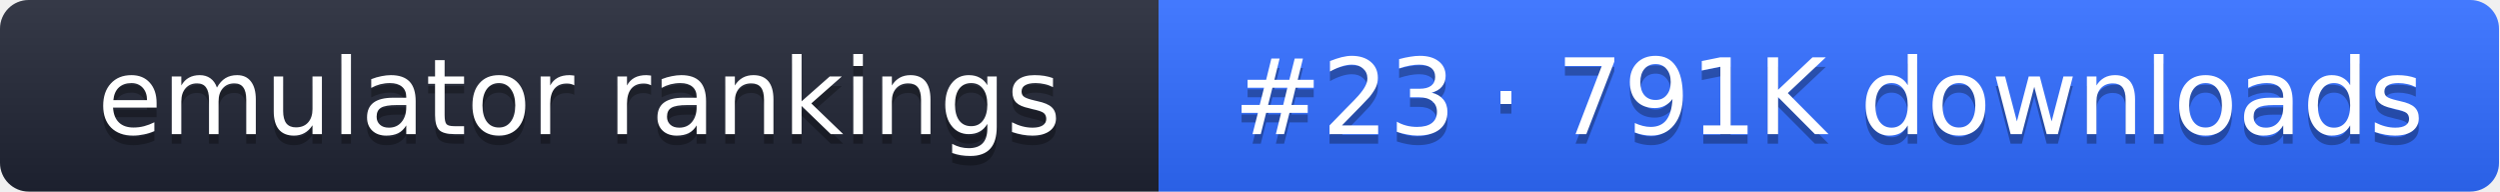
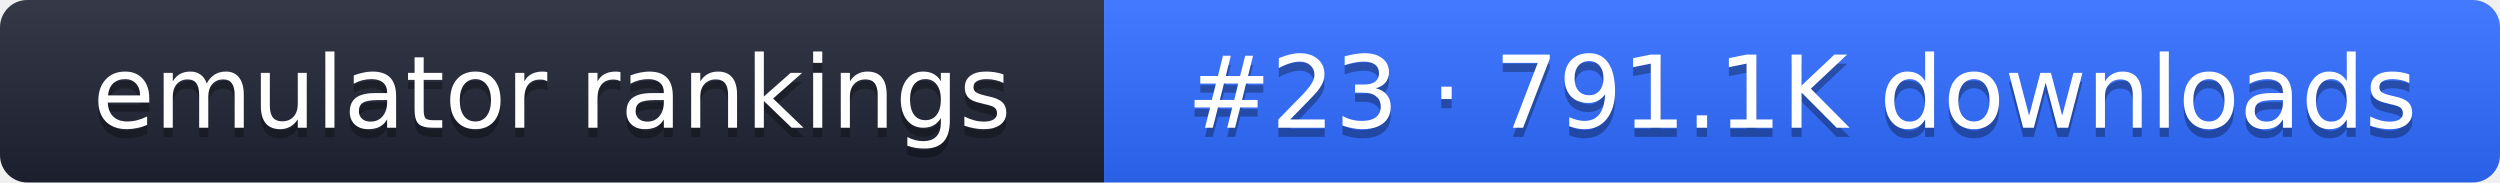
- <svg xmlns="http://www.w3.org/2000/svg" width="261" height="20" role="img" aria-label="emulator rankings: #23 · 791K downloads">
+ <svg xmlns="http://www.w3.org/2000/svg" width="274" height="20" role="img" aria-label="emulator rankings: #23 · 791.1K downloads">
  <linearGradient id="g" x2="0" y2="100%">
    <stop offset="0" stop-color="#fff" stop-opacity=".1" />
    <stop offset="1" stop-opacity=".1" />
  </linearGradient>
  <clipPath id="r">
-     <rect width="261" height="20" rx="3" fill="#fff" />
+     <rect width="274" height="20" rx="3" fill="#fff" />
  </clipPath>
  <g clip-path="url(#r)">
    <rect width="121" height="20" fill="#1f2433" />
-     <rect x="121" width="140" height="20" fill="#2f6bff" />
-     <rect width="261" height="20" fill="url(#g)" />
+     <rect x="121" width="153" height="20" fill="#2f6bff" />
+     <rect width="274" height="20" fill="url(#g)" />
  </g>
  <g fill="#fff" text-anchor="middle" font-family="Verdana,DejaVu Sans,sans-serif" font-size="11">
    <text x="60.5" y="15" fill="#010101" fill-opacity=".3">emulator rankings</text>
    <text x="60.5" y="14">emulator rankings</text>
-     <text x="191" y="15" fill="#010101" fill-opacity=".3">#23 · 791K downloads</text>
-     <text x="191" y="14">#23 · 791K downloads</text>
+     <text x="197.5" y="15" fill="#010101" fill-opacity=".3">#23 · 791.1K downloads</text>
+     <text x="197.5" y="14">#23 · 791.1K downloads</text>
  </g>
</svg>
